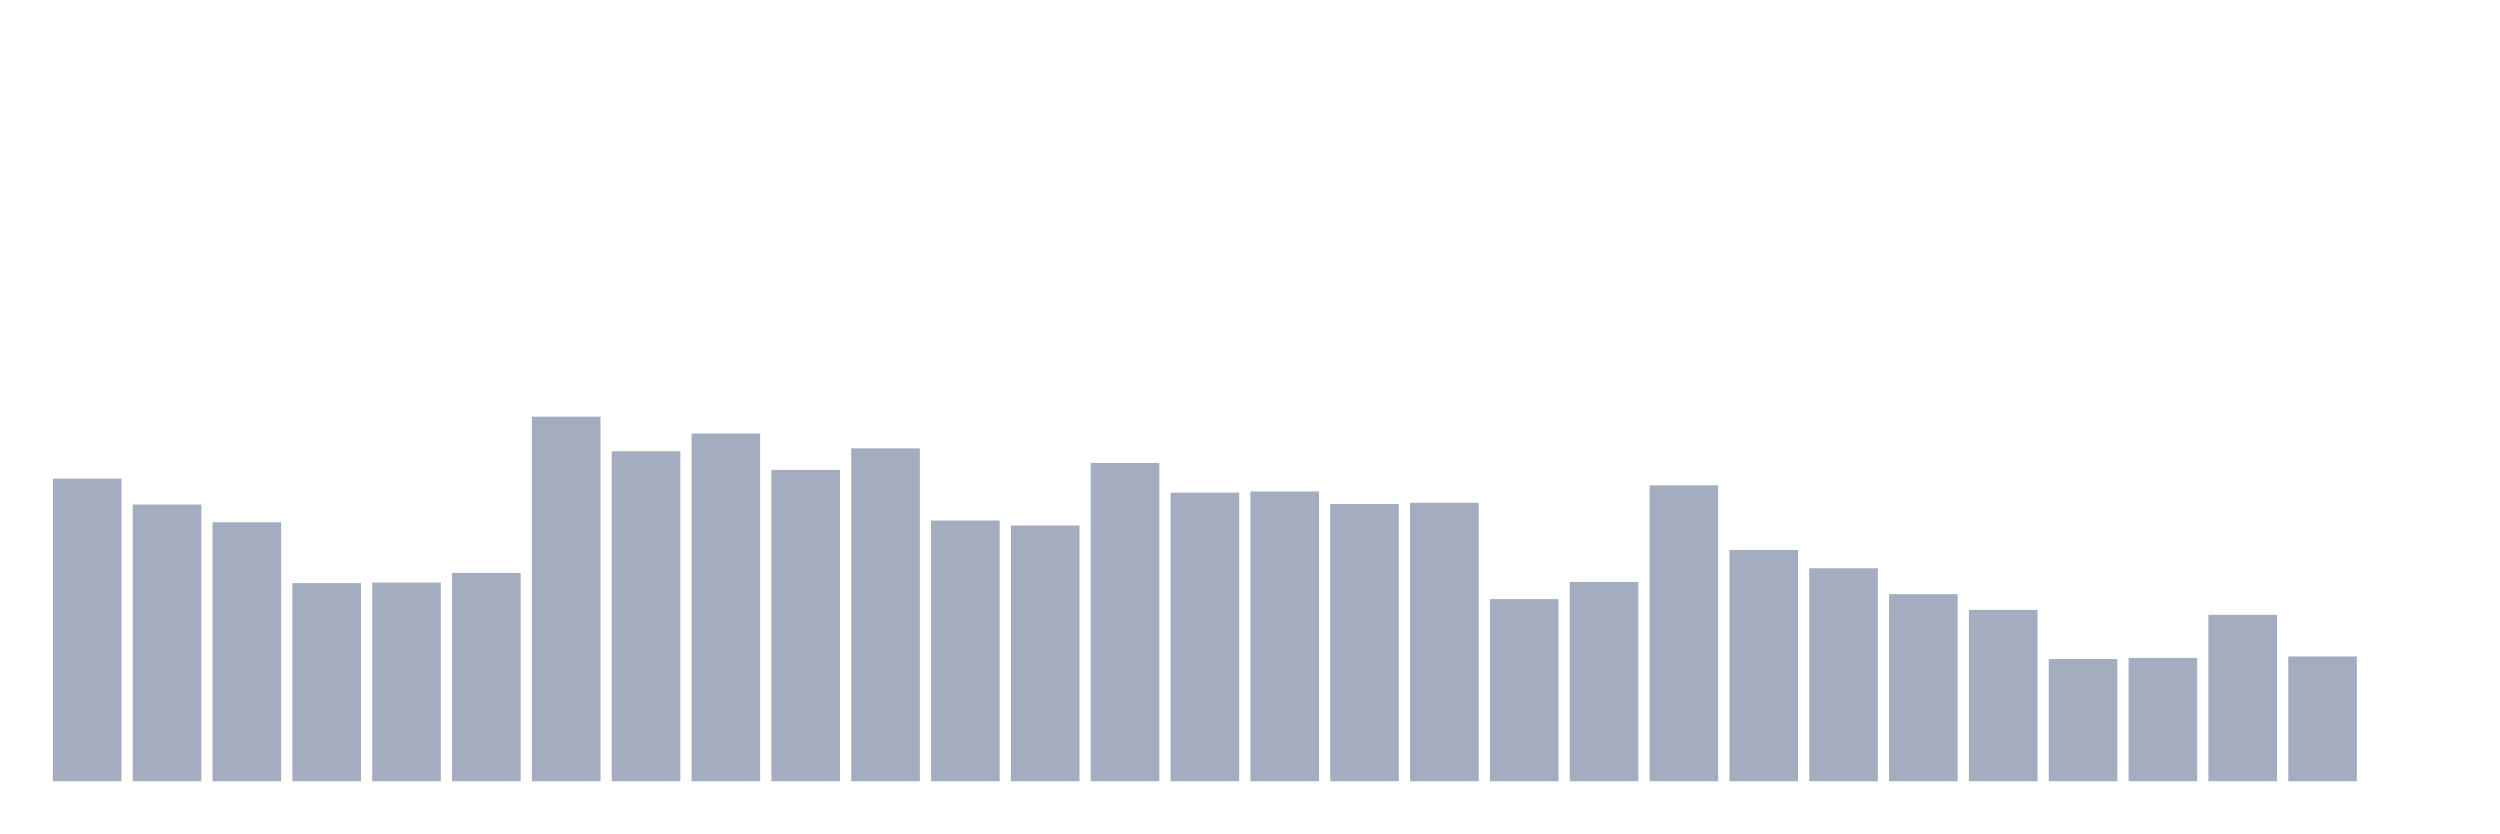
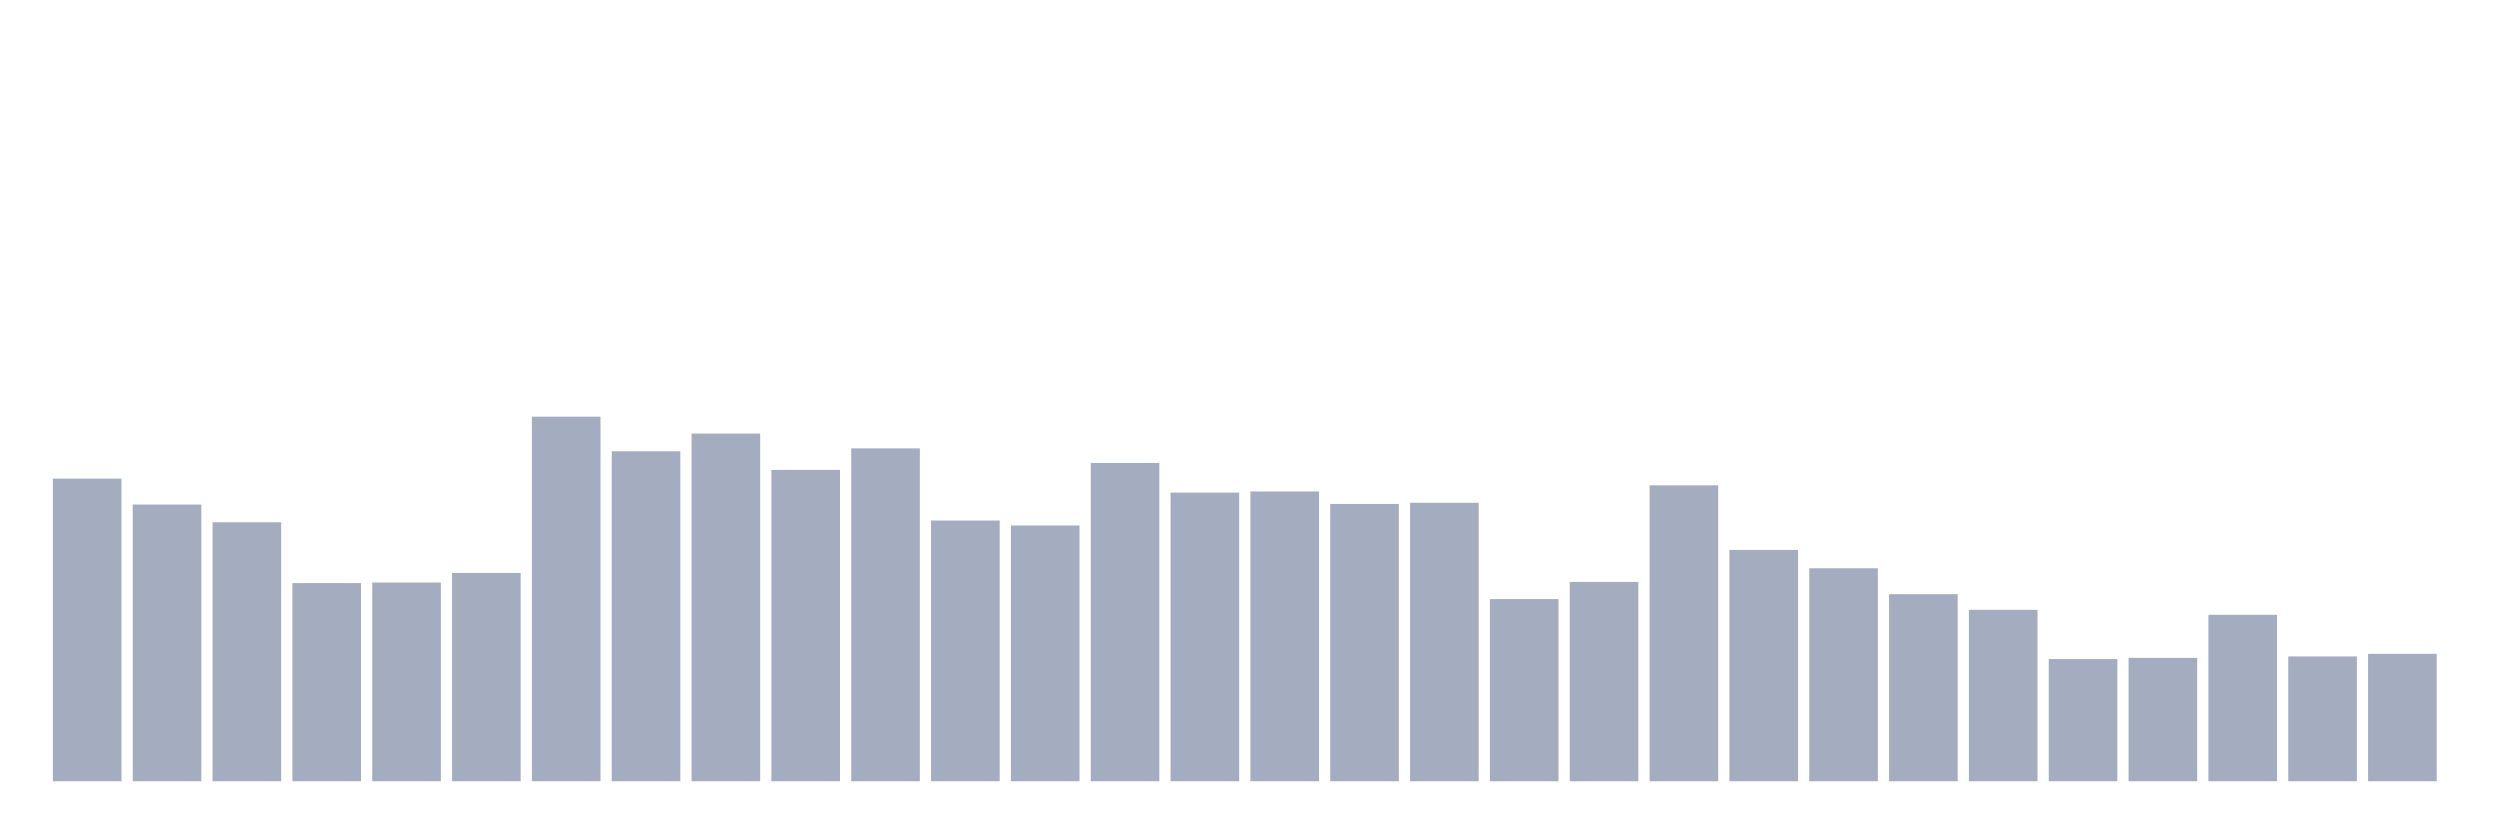
<svg xmlns="http://www.w3.org/2000/svg" viewBox="0 0 480 160">
  <g transform="translate(10,10)">
    <rect class="bar" x="0.153" width="13.175" y="81.899" height="58.101" fill="rgb(164,173,192)" />
    <rect class="bar" x="15.482" width="13.175" y="86.872" height="53.128" fill="rgb(164,173,192)" />
    <rect class="bar" x="30.81" width="13.175" y="90.279" height="49.721" fill="rgb(164,173,192)" />
    <rect class="bar" x="46.138" width="13.175" y="101.955" height="38.045" fill="rgb(164,173,192)" />
    <rect class="bar" x="61.466" width="13.175" y="101.844" height="38.156" fill="rgb(164,173,192)" />
    <rect class="bar" x="76.794" width="13.175" y="100" height="40" fill="rgb(164,173,192)" />
    <rect class="bar" x="92.123" width="13.175" y="70" height="70" fill="rgb(164,173,192)" />
    <rect class="bar" x="107.451" width="13.175" y="76.648" height="63.352" fill="rgb(164,173,192)" />
    <rect class="bar" x="122.779" width="13.175" y="73.24" height="66.76" fill="rgb(164,173,192)" />
    <rect class="bar" x="138.107" width="13.175" y="80.223" height="59.777" fill="rgb(164,173,192)" />
    <rect class="bar" x="153.436" width="13.175" y="76.089" height="63.911" fill="rgb(164,173,192)" />
    <rect class="bar" x="168.764" width="13.175" y="89.944" height="50.056" fill="rgb(164,173,192)" />
    <rect class="bar" x="184.092" width="13.175" y="90.894" height="49.106" fill="rgb(164,173,192)" />
    <rect class="bar" x="199.42" width="13.175" y="78.883" height="61.117" fill="rgb(164,173,192)" />
    <rect class="bar" x="214.748" width="13.175" y="84.581" height="55.419" fill="rgb(164,173,192)" />
    <rect class="bar" x="230.077" width="13.175" y="84.358" height="55.642" fill="rgb(164,173,192)" />
    <rect class="bar" x="245.405" width="13.175" y="86.76" height="53.24" fill="rgb(164,173,192)" />
    <rect class="bar" x="260.733" width="13.175" y="86.536" height="53.464" fill="rgb(164,173,192)" />
    <rect class="bar" x="276.061" width="13.175" y="105.028" height="34.972" fill="rgb(164,173,192)" />
    <rect class="bar" x="291.39" width="13.175" y="101.732" height="38.268" fill="rgb(164,173,192)" />
    <rect class="bar" x="306.718" width="13.175" y="83.184" height="56.816" fill="rgb(164,173,192)" />
    <rect class="bar" x="322.046" width="13.175" y="95.587" height="44.413" fill="rgb(164,173,192)" />
    <rect class="bar" x="337.374" width="13.175" y="99.106" height="40.894" fill="rgb(164,173,192)" />
    <rect class="bar" x="352.702" width="13.175" y="104.078" height="35.922" fill="rgb(164,173,192)" />
    <rect class="bar" x="368.031" width="13.175" y="107.095" height="32.905" fill="rgb(164,173,192)" />
    <rect class="bar" x="383.359" width="13.175" y="116.536" height="23.464" fill="rgb(164,173,192)" />
    <rect class="bar" x="398.687" width="13.175" y="116.313" height="23.687" fill="rgb(164,173,192)" />
    <rect class="bar" x="414.015" width="13.175" y="108.045" height="31.955" fill="rgb(164,173,192)" />
    <rect class="bar" x="429.344" width="13.175" y="116.034" height="23.966" fill="rgb(164,173,192)" />
-     <rect class="bar" x="444.672" width="13.175" y="140" height="0" fill="rgb(164,173,192)" />
+     <rect class="bar" x="444.672" width="13.175" y="115.531" height="24.469" fill="rgb(164,173,192)" />
  </g>
</svg>
